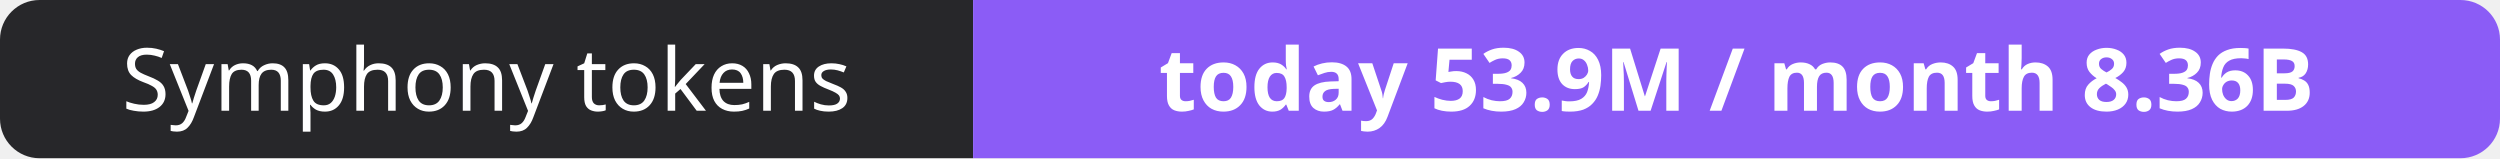
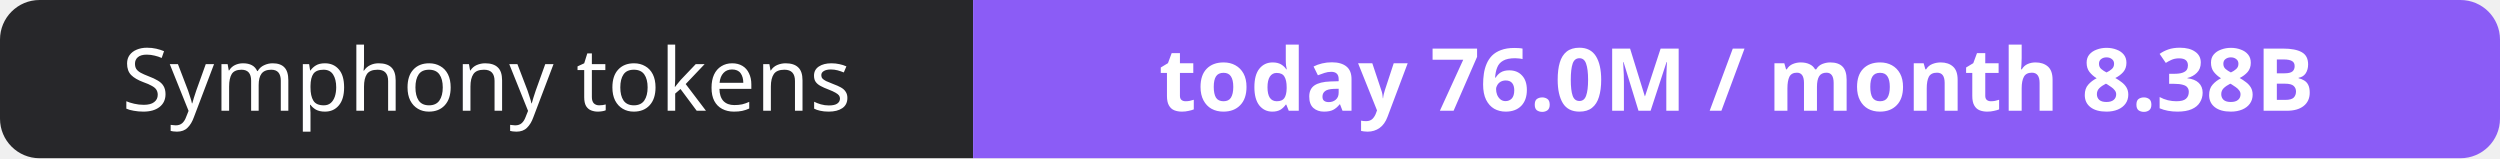
- <svg xmlns="http://www.w3.org/2000/svg" width="316" height="20" role="img" aria-label="Symphony tokens: today 53.9M / month 8.36B">
+ <svg xmlns="http://www.w3.org/2000/svg" width="316" height="20" role="img" aria-label="Symphony tokens: today 76.0M / month 8.38B">
  <clipPath id="r">
    <rect width="316" height="20" rx="5" fill="#fff" />
  </clipPath>
  <g clip-path="url(#r)">
    <rect width="123" height="20" fill="#27272a" />
    <rect x="123" width="193" height="20" fill="#8b5cf6" />
  </g>
  <g fill="#fff" text-anchor="middle" font-family="Verdana,Geneva,sans-serif" font-size="11">
    <text x="61.5" y="14">Symphony tokens</text>
-     <text x="219.5" y="14" font-weight="700">today 53.9M / month 8.36B</text>
+     <text x="219.5" y="14" font-weight="700">today 76.0M / month 8.38B</text>
  </g>
</svg>
